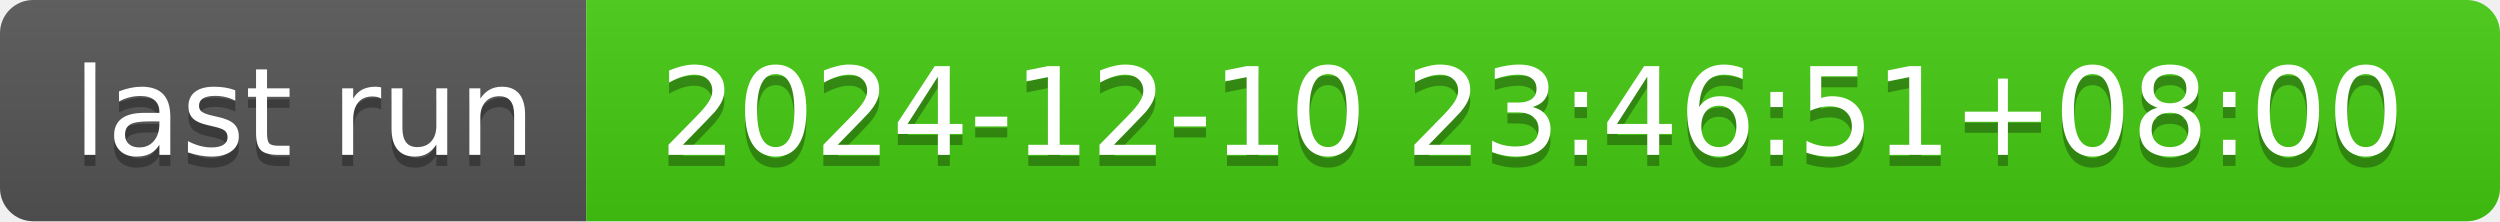
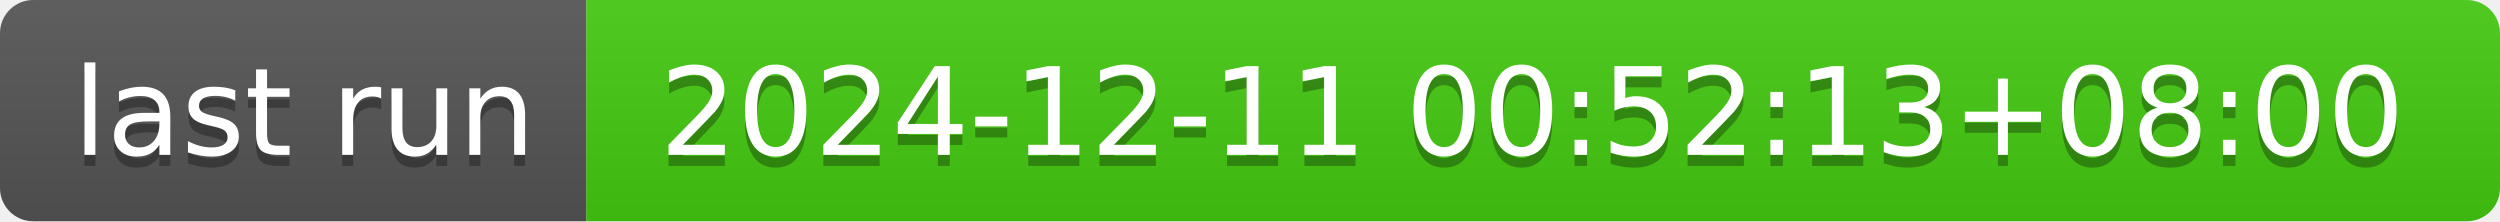
- <svg xmlns="http://www.w3.org/2000/svg" width="226" height="20" role="img" aria-label="last run: 2024-12-10 23:46:51+08:00">
+ <svg xmlns="http://www.w3.org/2000/svg" width="226" height="20" role="img" aria-label="last run: 2024-12-11 00:52:13+08:00">
  <linearGradient id="s" x2="0" y2="100%">
    <stop offset="0" stop-color="#bbb" stop-opacity=".1" />
    <stop offset="1" stop-opacity=".1" />
  </linearGradient>
  <clipPath id="r">
    <rect width="226" height="20" rx="3" fill="#fff" />
  </clipPath>
  <g clip-path="url(#r)">
    <rect width="53" height="20" fill="#555" />
    <rect x="53" width="173" height="20" fill="#4c1" />
    <rect width="226" height="20" fill="url(#s)" />
  </g>
  <g fill="#fff" text-anchor="middle" font-family="Verdana,Geneva,DejaVu Sans,sans-serif" text-rendering="geometricPrecision" font-size="110">
    <text aria-hidden="true" x="275" y="150" fill="#010101" fill-opacity=".3" transform="scale(.1)" textLength="430">last run</text>
    <text x="275" y="140" transform="scale(.1)" fill="#fff" textLength="430">last run</text>
-     <text aria-hidden="true" x="1385" y="150" fill="#010101" fill-opacity=".3" transform="scale(.1)" textLength="1630">2024-12-10 23:46:51+08:00</text>
-     <text x="1385" y="140" transform="scale(.1)" fill="#fff" textLength="1630">2024-12-10 23:46:51+08:00</text>
+     <text aria-hidden="true" x="1385" y="150" fill="#010101" fill-opacity=".3" transform="scale(.1)" textLength="1630">2024-12-11 00:52:13+08:00</text>
+     <text x="1385" y="140" transform="scale(.1)" fill="#fff" textLength="1630">2024-12-11 00:52:13+08:00</text>
  </g>
</svg>
